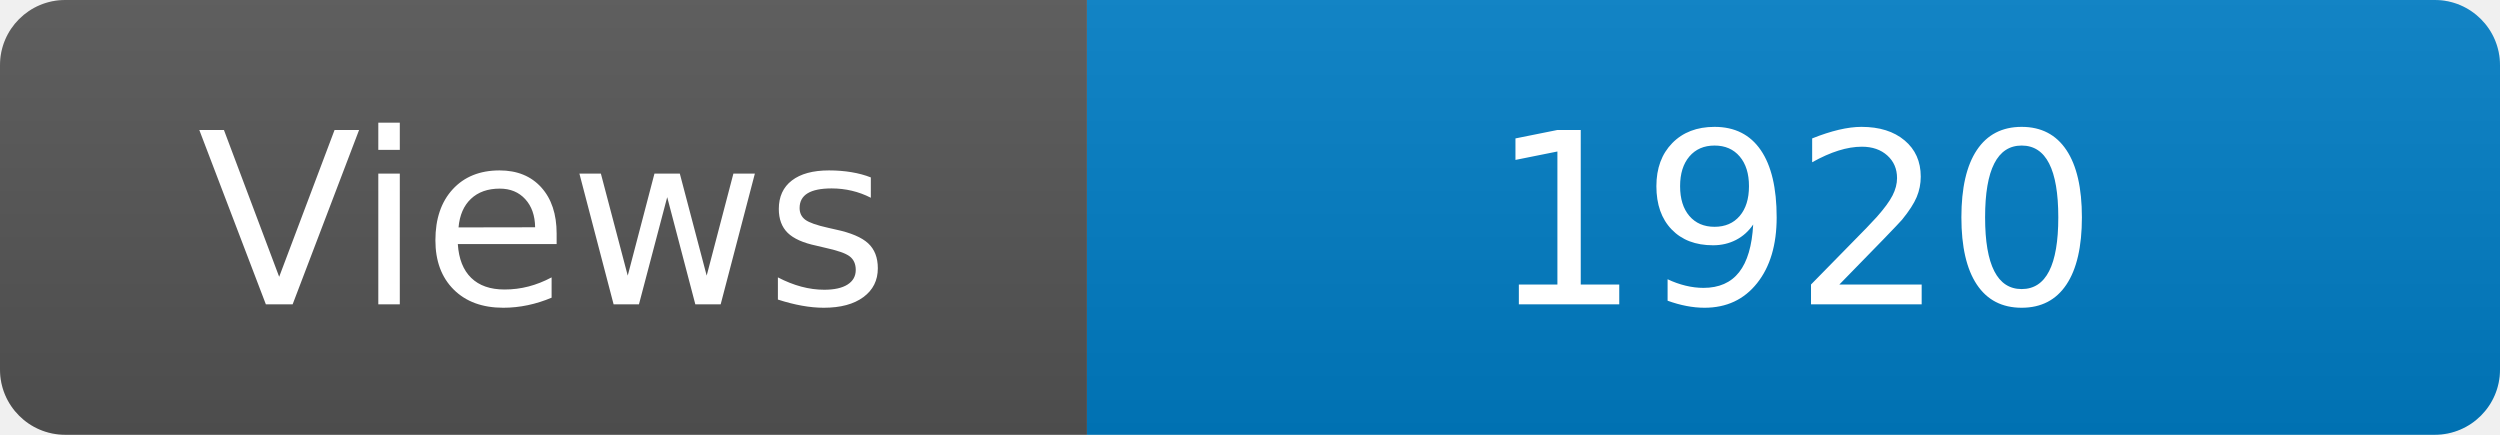
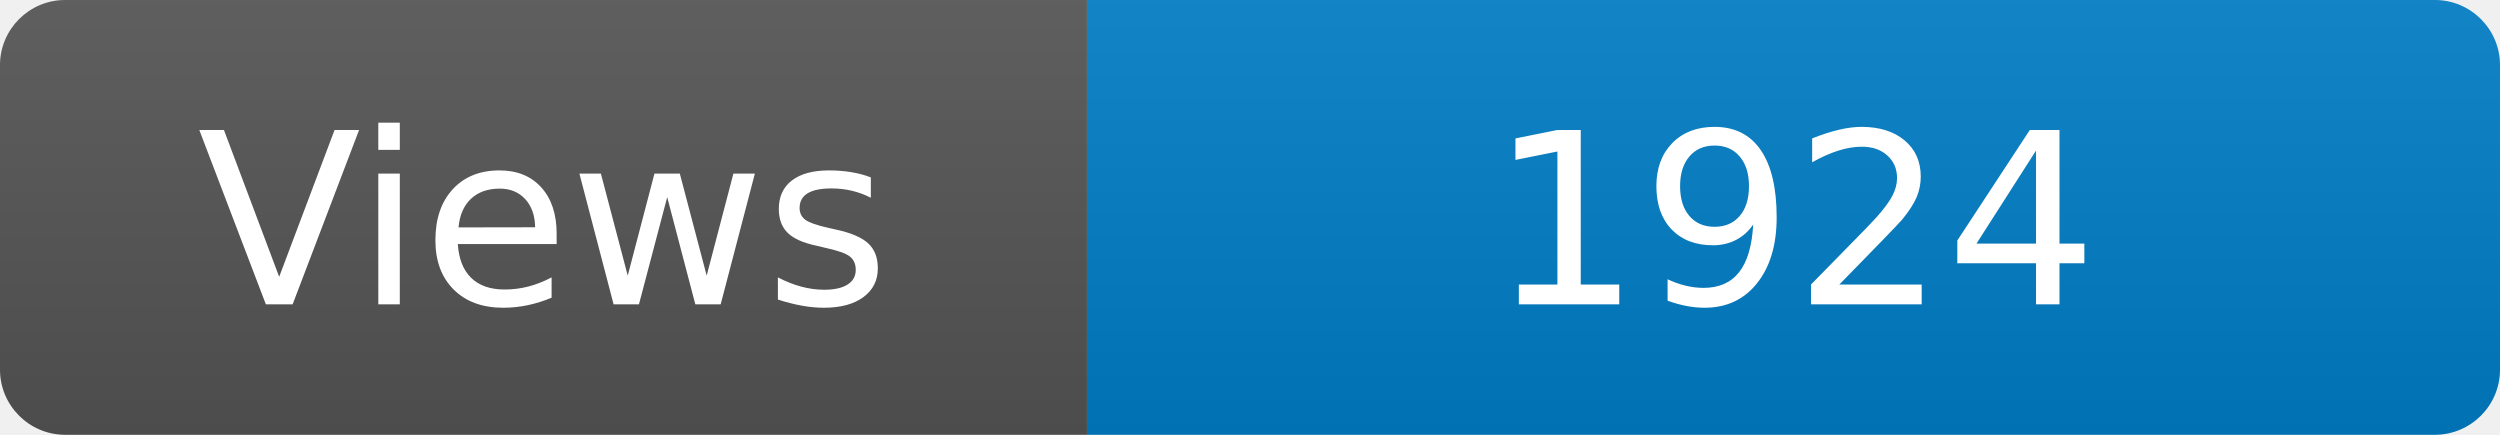
<svg xmlns="http://www.w3.org/2000/svg" width="115" height="20" role="img" aria-label="Maintained?: yes">
  <linearGradient id="s" x2="0" y2="100%">
    <stop offset="0" stop-color="#bbb" stop-opacity=".1" />
    <stop offset="1" stop-opacity=".1" />
  </linearGradient>
  <clipPath id="r">
    <rect width="115" height="20" rx="3" fill="#fff" />
  </clipPath>
  <g clip-path="url(#r)">
    <rect width="50" height="20" fill="#555" />
    <rect x="50" width="160" height="20" fill="#007ec6" />
    <rect width="115" height="20" fill="url(#s)" />
  </g>
  <g fill="#fff" text-anchor="middle" font-family="Verdana,Geneva,DejaVu Sans,sans-serif" font-size="110">
    <text x="250" y="140" transform="scale(.1)" fill="#fff">Views</text>
-     <text x="825" y="140" transform="scale(.1)" fill="#fff">1920</text>
+     <text x="825" y="140" transform="scale(.1)" fill="#fff">1924</text>
  </g>
</svg>
